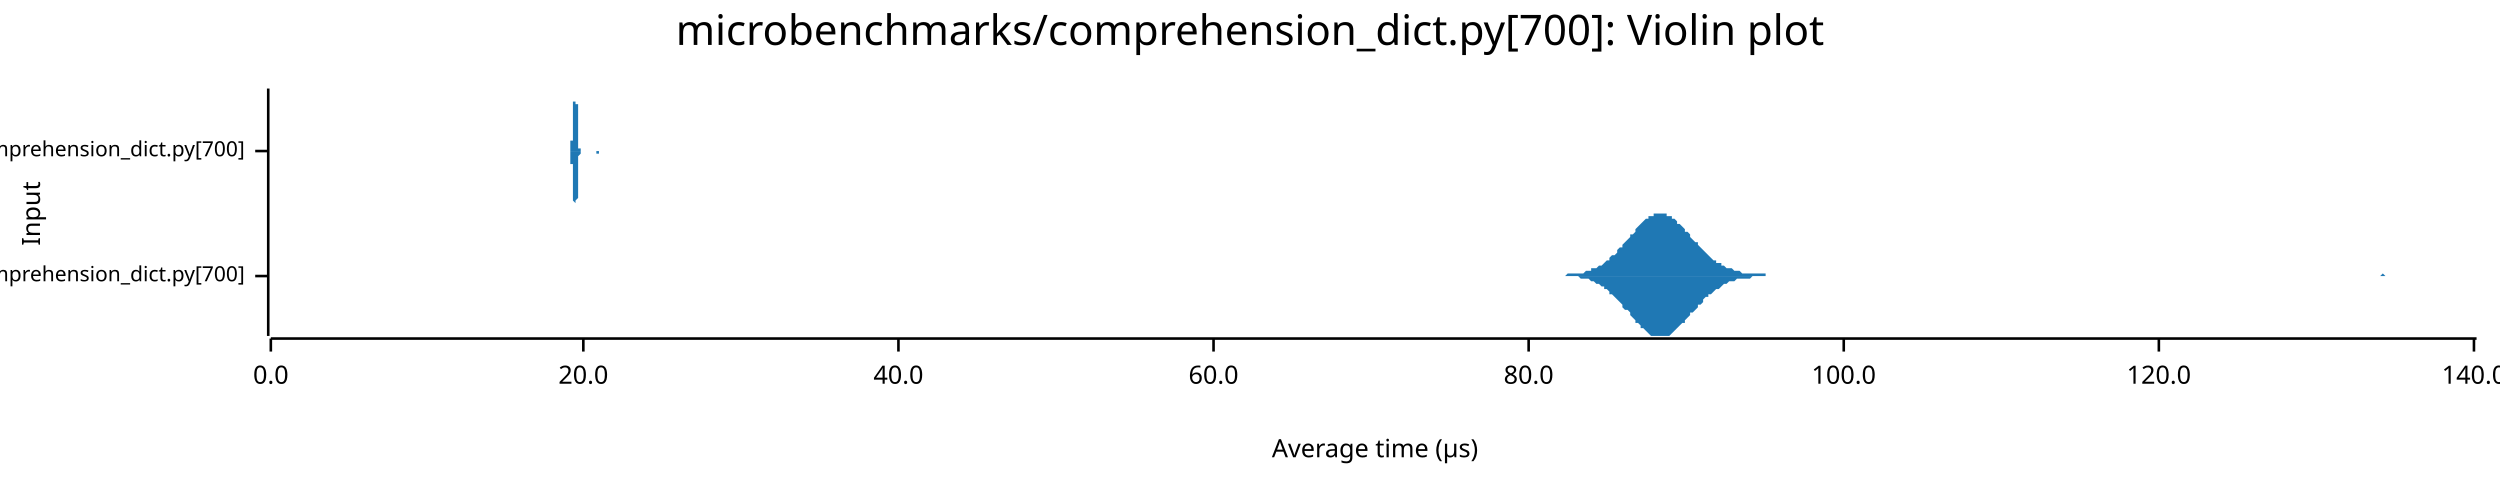
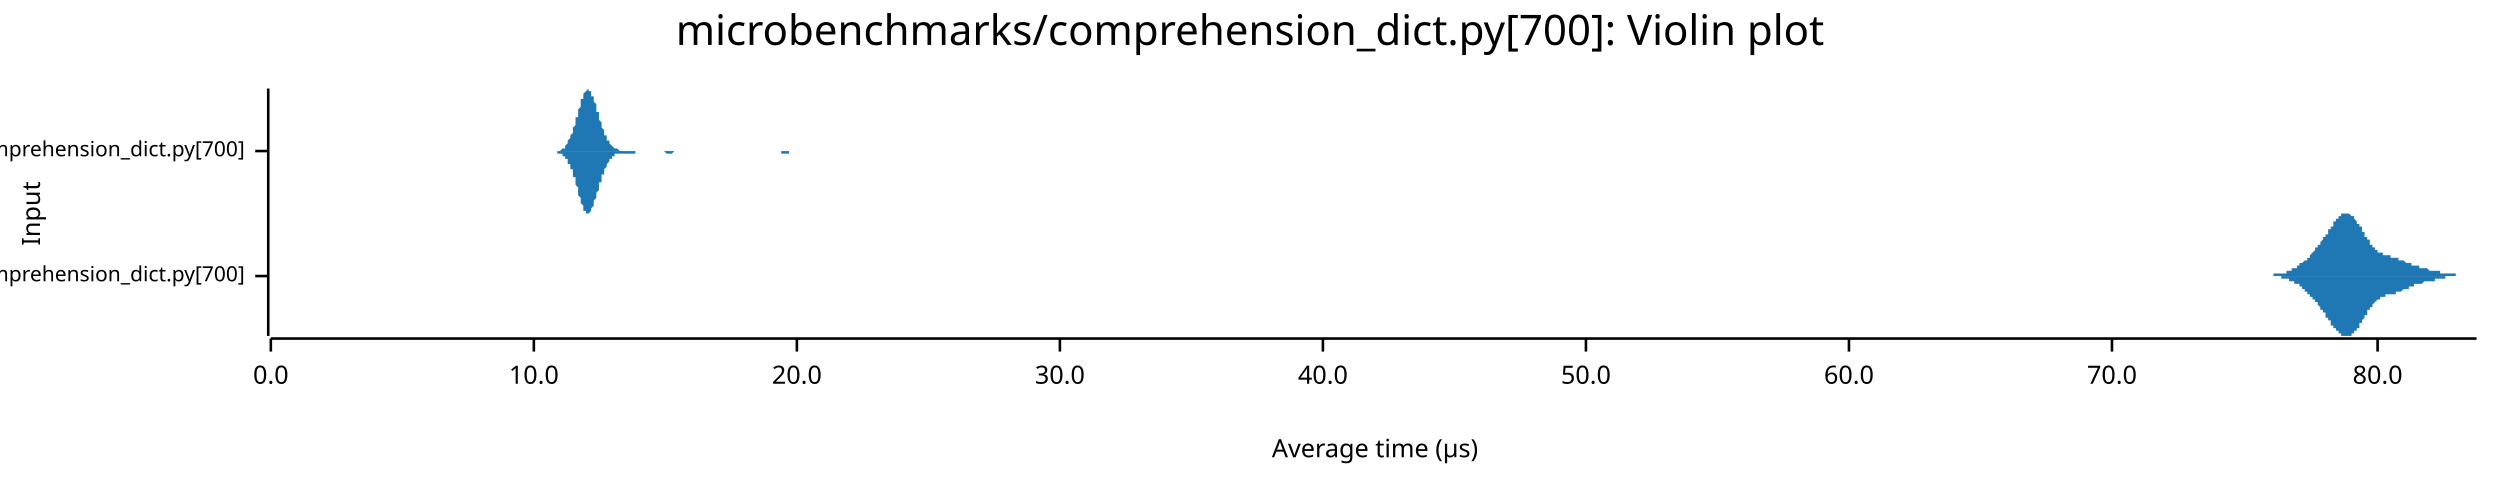
<svg xmlns="http://www.w3.org/2000/svg" width="960" height="186" viewBox="0 0 960 186">
  <text x="480" y="5" dy="0.76em" text-anchor="middle" font-family="sans-serif" font-size="16.129" opacity="1" fill="#000000">
microbenchmarks/comprehension_dict.py[700]: Violin plot
</text>
  <text x="8" y="82" dy="0.76em" text-anchor="middle" font-family="sans-serif" font-size="9.677" opacity="1" fill="#000000" transform="rotate(270, 8, 82)">
Input
</text>
  <text x="528" y="178" dy="-0.5ex" text-anchor="middle" font-family="sans-serif" font-size="9.677" opacity="1" fill="#000000">
Average time (µs)
</text>
  <polyline fill="none" opacity="1" stroke="#000000" stroke-width="1" points="103,34 103,129 " />
  <text x="94" y="106" dy="0.5ex" text-anchor="end" font-family="sans-serif" font-size="8.065" opacity="1" fill="#000000">
microbenchmarks/rustpython/comprehension_dict.py[700]
</text>
  <polyline fill="none" opacity="1" stroke="#000000" stroke-width="1" points="98,106 103,106 " />
  <text x="94" y="58" dy="0.5ex" text-anchor="end" font-family="sans-serif" font-size="8.065" opacity="1" fill="#000000">
microbenchmarks/cpython/comprehension_dict.py[700]
</text>
  <polyline fill="none" opacity="1" stroke="#000000" stroke-width="1" points="98,58 103,58 " />
  <polyline fill="none" opacity="1" stroke="#000000" stroke-width="1" points="104,130 951,130 " />
  <text x="104" y="140" dy="0.76em" text-anchor="middle" font-family="sans-serif" font-size="9.677" opacity="1" fill="#000000">
0.0
</text>
  <polyline fill="none" opacity="1" stroke="#000000" stroke-width="1" points="104,130 104,135 " />
-   <text x="224" y="140" dy="0.76em" text-anchor="middle" font-family="sans-serif" font-size="9.677" opacity="1" fill="#000000">
+   <text x="205" y="140" dy="0.76em" text-anchor="middle" font-family="sans-serif" font-size="9.677" opacity="1" fill="#000000">
+ 10.0
+ </text>
+   <polyline fill="none" opacity="1" stroke="#000000" stroke-width="1" points="205,130 205,135 " />
+   <text x="306" y="140" dy="0.76em" text-anchor="middle" font-family="sans-serif" font-size="9.677" opacity="1" fill="#000000">
20.0
</text>
-   <polyline fill="none" opacity="1" stroke="#000000" stroke-width="1" points="224,130 224,135 " />
-   <text x="345" y="140" dy="0.76em" text-anchor="middle" font-family="sans-serif" font-size="9.677" opacity="1" fill="#000000">
+   <polyline fill="none" opacity="1" stroke="#000000" stroke-width="1" points="306,130 306,135 " />
+   <text x="407" y="140" dy="0.76em" text-anchor="middle" font-family="sans-serif" font-size="9.677" opacity="1" fill="#000000">
+ 30.0
+ </text>
+   <polyline fill="none" opacity="1" stroke="#000000" stroke-width="1" points="407,130 407,135 " />
+   <text x="508" y="140" dy="0.76em" text-anchor="middle" font-family="sans-serif" font-size="9.677" opacity="1" fill="#000000">
40.0
</text>
-   <polyline fill="none" opacity="1" stroke="#000000" stroke-width="1" points="345,130 345,135 " />
-   <text x="466" y="140" dy="0.76em" text-anchor="middle" font-family="sans-serif" font-size="9.677" opacity="1" fill="#000000">
+   <polyline fill="none" opacity="1" stroke="#000000" stroke-width="1" points="508,130 508,135 " />
+   <text x="609" y="140" dy="0.76em" text-anchor="middle" font-family="sans-serif" font-size="9.677" opacity="1" fill="#000000">
+ 50.0
+ </text>
+   <polyline fill="none" opacity="1" stroke="#000000" stroke-width="1" points="609,130 609,135 " />
+   <text x="710" y="140" dy="0.76em" text-anchor="middle" font-family="sans-serif" font-size="9.677" opacity="1" fill="#000000">
60.0
</text>
-   <polyline fill="none" opacity="1" stroke="#000000" stroke-width="1" points="466,130 466,135 " />
-   <text x="587" y="140" dy="0.76em" text-anchor="middle" font-family="sans-serif" font-size="9.677" opacity="1" fill="#000000">
+   <polyline fill="none" opacity="1" stroke="#000000" stroke-width="1" points="710,130 710,135 " />
+   <text x="811" y="140" dy="0.76em" text-anchor="middle" font-family="sans-serif" font-size="9.677" opacity="1" fill="#000000">
+ 70.0
+ </text>
+   <polyline fill="none" opacity="1" stroke="#000000" stroke-width="1" points="811,130 811,135 " />
+   <text x="913" y="140" dy="0.76em" text-anchor="middle" font-family="sans-serif" font-size="9.677" opacity="1" fill="#000000">
80.0
</text>
-   <polyline fill="none" opacity="1" stroke="#000000" stroke-width="1" points="587,130 587,135 " />
-   <text x="708" y="140" dy="0.76em" text-anchor="middle" font-family="sans-serif" font-size="9.677" opacity="1" fill="#000000">
- 100.0
- </text>
-   <polyline fill="none" opacity="1" stroke="#000000" stroke-width="1" points="708,130 708,135 " />
-   <text x="829" y="140" dy="0.76em" text-anchor="middle" font-family="sans-serif" font-size="9.677" opacity="1" fill="#000000">
- 120.0
- </text>
-   <polyline fill="none" opacity="1" stroke="#000000" stroke-width="1" points="829,130 829,135 " />
-   <text x="950" y="140" dy="0.76em" text-anchor="middle" font-family="sans-serif" font-size="9.677" opacity="1" fill="#000000">
- 140.0
- </text>
-   <polyline fill="none" opacity="1" stroke="#000000" stroke-width="1" points="950,130 950,135 " />
-   <polygon opacity="1" fill="#1F78B4" points="599,106 600,106 601,106 602,105 602,105 603,105 604,105 604,105 605,105 606,105 607,105 607,105 608,105 609,104 609,104 610,104 611,104 611,103 612,103 613,103 614,102 614,102 615,102 616,101 616,101 617,100 618,100 618,99 619,98 620,98 621,97 621,96 622,95 623,95 623,94 624,93 625,92 626,91 626,90 627,90 628,89 628,88 629,87 630,86 630,86 631,85 632,84 633,84 633,83 634,83 635,83 635,82 636,82 637,82 637,82 638,82 639,82 640,82 640,83 641,83 642,83 642,84 643,84 644,85 644,86 645,86 646,87 647,88 647,89 648,89 649,90 649,91 650,92 651,93 652,93 652,94 653,95 654,96 654,96 655,97 656,98 656,98 657,99 658,100 659,100 659,101 660,101 661,101 661,102 662,102 663,103 663,103 664,103 665,103 666,104 666,104 667,104 668,104 668,104 669,105 670,105 671,105 671,105 672,105 673,105 673,105 674,105 675,105 675,105 676,105 677,105 678,105 678,106 679,106 680,106 680,106 681,106 682,106 682,106 683,106 684,106 685,106 685,106 686,106 687,106 687,106 688,106 689,106 690,106 690,106 691,106 692,106 692,106 693,106 694,106 694,106 695,106 696,106 697,106 697,106 698,106 699,106 699,106 700,106 701,106 701,106 702,106 703,106 704,106 704,106 705,106 706,106 706,106 707,106 708,106 709,106 709,106 710,106 711,106 711,106 712,106 713,106 713,106 714,106 715,106 716,106 716,106 717,106 718,106 718,106 719,106 720,106 720,106 721,106 722,106 723,106 723,106 724,106 725,106 725,106 726,106 727,106 728,106 728,106 729,106 730,106 730,106 731,106 732,106 732,106 733,106 734,106 735,106 735,106 736,106 737,106 737,106 738,106 739,106 739,106 740,106 741,106 742,106 742,106 743,106 744,106 744,106 745,106 746,106 747,106 747,106 748,106 749,106 749,106 750,106 751,106 751,106 752,106 753,106 754,106 754,106 755,106 756,106 756,106 757,106 758,106 758,106 759,106 760,106 761,106 761,106 762,106 763,106 763,106 764,106 765,106 765,106 766,106 767,106 768,106 768,106 769,106 770,106 770,106 771,106 772,106 773,106 773,106 774,106 775,106 775,106 776,106 777,106 777,106 778,106 779,106 780,106 780,106 781,106 782,106 782,106 783,106 784,106 784,106 785,106 786,106 787,106 787,106 788,106 789,106 789,106 790,106 791,106 792,106 792,106 793,106 794,106 794,106 795,106 796,106 796,106 797,106 798,106 799,106 799,106 800,106 801,106 801,106 802,106 803,106 803,106 804,106 805,106 806,106 806,106 807,106 808,106 808,106 809,106 810,106 811,106 811,106 812,106 813,106 813,106 814,106 815,106 815,106 816,106 817,106 818,106 818,106 819,106 820,106 820,106 821,106 822,106 822,106 823,106 824,106 825,106 825,106 826,106 827,106 827,106 828,106 829,106 830,106 830,106 831,106 832,106 832,106 833,106 834,106 834,106 835,106 836,106 837,106 837,106 838,106 839,106 839,106 840,106 841,106 841,106 842,106 843,106 844,106 844,106 845,106 846,106 846,106 847,106 848,106 849,106 849,106 850,106 851,106 851,106 852,106 853,106 853,106 854,106 855,106 856,106 856,106 857,106 858,106 858,106 859,106 860,106 860,106 861,106 862,106 863,106 863,106 864,106 865,106 865,106 866,106 867,106 867,106 868,106 869,106 870,106 870,106 871,106 872,106 872,106 873,106 874,106 875,106 875,106 876,106 877,106 877,106 878,106 879,106 879,106 880,106 881,106 882,106 882,106 883,106 884,106 884,106 885,106 886,106 886,106 887,106 888,106 889,106 889,106 890,106 891,106 891,106 892,106 893,106 894,106 894,106 895,106 896,106 896,106 897,106 898,106 898,106 899,106 900,106 901,106 901,106 902,106 903,106 903,106 904,106 905,106 905,106 906,106 907,106 908,106 908,106 909,106 910,106 910,106 911,106 912,106 913,106 913,106 914,106 915,105 915,105 916,106 917,106 917,106 918,106 919,106 920,106 920,106 921,106 922,106 922,106 923,106 924,106 924,106 925,106 926,106 927,106 927,106 928,106 929,106 929,106 930,106 931,106 932,106 932,106 933,106 934,106 934,106 935,106 936,106 936,106 937,106 938,106 939,106 939,106 940,106 941,106 941,106 942,106 943,106 943,106 944,106 945,106 946,106 946,106 947,106 948,106 948,106 949,106 950,106 951,106 951,106 599,106 " />
-   <polygon opacity="1" fill="#1F78B4" points="599,106 600,106 601,106 602,106 602,106 603,106 604,106 604,106 605,106 606,106 607,107 607,107 608,107 609,107 609,107 610,107 611,108 611,108 612,108 613,109 614,109 614,109 615,110 616,110 616,111 617,111 618,112 618,113 619,113 620,114 621,115 621,115 622,116 623,117 623,118 624,119 625,119 626,120 626,121 627,122 628,123 628,124 629,124 630,125 630,126 631,126 632,127 633,128 633,128 634,129 635,129 635,129 636,129 637,129 637,129 638,129 639,129 640,129 640,129 641,129 642,128 642,128 643,127 644,126 644,126 645,125 646,124 647,124 647,123 648,122 649,121 649,120 650,120 651,119 652,118 652,117 653,117 654,116 654,115 655,114 656,114 656,113 657,113 658,112 659,111 659,111 660,111 661,110 661,110 662,109 663,109 663,109 664,108 665,108 666,108 666,108 667,107 668,107 668,107 669,107 670,107 671,107 671,107 672,107 673,106 673,106 674,106 675,106 675,106 676,106 677,106 678,106 678,106 679,106 680,106 680,106 681,106 682,106 682,106 683,106 684,106 685,106 685,106 686,106 687,106 687,106 688,106 689,106 690,106 690,106 691,106 692,106 692,106 693,106 694,106 694,106 695,106 696,106 697,106 697,106 698,106 699,106 699,106 700,106 701,106 701,106 702,106 703,106 704,106 704,106 705,106 706,106 706,106 707,106 708,106 709,106 709,106 710,106 711,106 711,106 712,106 713,106 713,106 714,106 715,106 716,106 716,106 717,106 718,106 718,106 719,106 720,106 720,106 721,106 722,106 723,106 723,106 724,106 725,106 725,106 726,106 727,106 728,106 728,106 729,106 730,106 730,106 731,106 732,106 732,106 733,106 734,106 735,106 735,106 736,106 737,106 737,106 738,106 739,106 739,106 740,106 741,106 742,106 742,106 743,106 744,106 744,106 745,106 746,106 747,106 747,106 748,106 749,106 749,106 750,106 751,106 751,106 752,106 753,106 754,106 754,106 755,106 756,106 756,106 757,106 758,106 758,106 759,106 760,106 761,106 761,106 762,106 763,106 763,106 764,106 765,106 765,106 766,106 767,106 768,106 768,106 769,106 770,106 770,106 771,106 772,106 773,106 773,106 774,106 775,106 775,106 776,106 777,106 777,106 778,106 779,106 780,106 780,106 781,106 782,106 782,106 783,106 784,106 784,106 785,106 786,106 787,106 787,106 788,106 789,106 789,106 790,106 791,106 792,106 792,106 793,106 794,106 794,106 795,106 796,106 796,106 797,106 798,106 799,106 799,106 800,106 801,106 801,106 802,106 803,106 803,106 804,106 805,106 806,106 806,106 807,106 808,106 808,106 809,106 810,106 811,106 811,106 812,106 813,106 813,106 814,106 815,106 815,106 816,106 817,106 818,106 818,106 819,106 820,106 820,106 821,106 822,106 822,106 823,106 824,106 825,106 825,106 826,106 827,106 827,106 828,106 829,106 830,106 830,106 831,106 832,106 832,106 833,106 834,106 834,106 835,106 836,106 837,106 837,106 838,106 839,106 839,106 840,106 841,106 841,106 842,106 843,106 844,106 844,106 845,106 846,106 846,106 847,106 848,106 849,106 849,106 850,106 851,106 851,106 852,106 853,106 853,106 854,106 855,106 856,106 856,106 857,106 858,106 858,106 859,106 860,106 860,106 861,106 862,106 863,106 863,106 864,106 865,106 865,106 866,106 867,106 867,106 868,106 869,106 870,106 870,106 871,106 872,106 872,106 873,106 874,106 875,106 875,106 876,106 877,106 877,106 878,106 879,106 879,106 880,106 881,106 882,106 882,106 883,106 884,106 884,106 885,106 886,106 886,106 887,106 888,106 889,106 889,106 890,106 891,106 891,106 892,106 893,106 894,106 894,106 895,106 896,106 896,106 897,106 898,106 898,106 899,106 900,106 901,106 901,106 902,106 903,106 903,106 904,106 905,106 905,106 906,106 907,106 908,106 908,106 909,106 910,106 910,106 911,106 912,106 913,106 913,106 914,106 915,106 915,106 916,106 917,106 917,106 918,106 919,106 920,106 920,106 921,106 922,106 922,106 923,106 924,106 924,106 925,106 926,106 927,106 927,106 928,106 929,106 929,106 930,106 931,106 932,106 932,106 933,106 934,106 934,106 935,106 936,106 936,106 937,106 938,106 939,106 939,106 940,106 941,106 941,106 942,106 943,106 943,106 944,106 945,106 946,106 946,106 947,106 948,106 948,106 949,106 950,106 951,106 951,106 599,106 " />
-   <polygon opacity="1" fill="#1F78B4" points="218,58 218,58 218,58 218,58 218,58 218,58 218,58 218,58 218,58 218,58 218,58 218,58 218,58 218,58 219,58 219,58 219,58 219,58 219,58 219,58 219,58 219,58 219,58 219,58 219,58 219,58 219,58 219,58 219,58 219,58 219,58 219,58 219,57 219,57 219,57 219,57 219,57 219,57 219,57 219,57 219,56 219,56 219,56 219,56 219,56 219,55 219,55 219,55 219,55 219,54 219,54 219,54 220,54 220,53 220,53 220,53 220,52 220,52 220,51 220,51 220,51 220,50 220,50 220,50 220,49 220,49 220,48 220,48 220,47 220,47 220,47 220,46 220,46 220,45 220,45 220,45 220,44 220,44 220,43 220,43 220,42 220,42 220,42 220,41 220,41 220,41 220,40 220,40 220,39 220,39 221,39 221,38 221,38 221,38 221,37 221,37 221,37 221,36 221,36 221,36 221,36 221,35 221,35 221,35 221,35 221,35 221,35 221,35 221,35 221,34 221,35 221,35 221,35 221,35 221,35 221,35 221,35 221,36 221,36 221,36 221,37 221,37 221,37 221,38 221,38 221,39 221,39 221,40 222,40 222,41 222,42 222,42 222,43 222,43 222,44 222,45 222,45 222,46 222,47 222,47 222,48 222,48 222,49 222,49 222,50 222,51 222,51 222,52 222,52 222,52 222,53 222,53 222,54 222,54 222,54 222,55 222,55 222,55 222,56 222,56 222,56 222,56 222,56 222,57 222,57 222,57 222,57 223,57 223,57 223,57 223,57 223,57 223,57 223,57 223,58 223,58 223,58 223,58 223,58 223,58 223,58 223,58 223,58 223,58 223,58 223,58 223,58 223,58 223,58 223,58 223,58 223,58 223,58 223,58 223,58 223,58 223,58 223,58 223,58 223,58 223,58 223,58 223,58 223,58 223,58 224,58 224,58 224,58 224,58 224,58 224,58 224,58 224,58 224,58 224,58 224,58 224,58 224,58 224,58 224,58 224,58 224,58 224,58 224,58 224,58 224,58 224,58 224,58 224,58 224,58 224,58 224,58 224,58 224,58 224,58 224,58 224,58 224,58 224,58 224,58 224,58 224,58 224,58 225,58 225,58 225,58 225,58 225,58 225,58 225,58 225,58 225,58 225,58 225,58 225,58 225,58 225,58 225,58 225,58 225,58 225,58 225,58 225,58 225,58 225,58 225,58 225,58 225,58 225,58 225,58 225,58 225,58 225,58 225,58 225,58 225,58 225,58 225,58 225,58 225,58 225,58 226,58 226,58 226,58 226,58 226,58 226,58 226,58 226,58 226,58 226,58 226,58 226,58 226,58 226,58 226,58 226,58 226,58 226,58 226,58 226,58 226,58 226,58 226,58 226,58 226,58 226,58 226,58 226,58 226,58 226,58 226,58 226,58 226,58 226,58 226,58 226,58 226,58 226,58 226,58 227,58 227,58 227,58 227,58 227,58 227,58 227,58 227,58 227,58 227,58 227,58 227,58 227,58 227,58 227,58 227,58 227,58 227,58 227,58 227,58 227,58 227,58 227,58 227,58 227,58 227,58 227,58 227,58 227,58 227,58 227,58 227,58 227,58 227,58 227,58 227,58 227,58 227,58 228,58 228,58 228,58 228,58 228,58 228,58 228,58 228,58 228,58 228,58 228,58 228,58 228,58 228,58 228,58 228,58 228,58 228,58 228,58 228,58 228,58 228,58 228,58 228,58 228,58 228,58 228,58 228,58 228,58 228,58 228,58 228,58 228,58 228,58 228,58 228,58 228,58 228,58 229,58 229,58 229,58 229,58 229,58 229,58 229,58 229,58 229,58 229,58 229,58 229,58 229,58 229,58 229,58 229,58 229,58 229,58 229,58 229,58 229,58 229,58 229,58 229,58 229,58 229,58 229,58 229,58 229,58 229,58 229,58 229,58 229,58 229,58 229,58 229,58 229,58 229,58 230,58 230,58 230,58 230,58 230,58 230,58 230,58 230,58 230,58 230,58 230,58 230,58 230,58 230,58 230,58 230,58 230,58 230,58 230,58 230,58 230,58 230,58 230,58 230,58 230,58 230,58 230,58 230,58 230,58 230,58 230,58 230,58 230,58 230,58 230,58 230,58 230,58 230,58 230,58 231,58 231,58 231,58 231,58 231,58 231,58 231,58 231,58 231,58 231,58 231,58 231,58 231,58 231,58 231,58 231,58 231,58 231,58 231,58 231,58 231,58 231,58 231,58 231,58 231,58 231,58 231,58 231,58 218,58 " />
-   <polygon opacity="1" fill="#1F78B4" points="218,58 218,58 218,58 218,58 218,58 218,58 218,58 218,58 218,58 218,58 218,58 218,58 218,58 218,58 219,58 219,58 219,58 219,58 219,58 219,58 219,58 219,58 219,58 219,59 219,59 219,59 219,59 219,59 219,59 219,59 219,59 219,59 219,59 219,59 219,59 219,59 219,59 219,60 219,60 219,60 219,60 219,60 219,60 219,61 219,61 219,61 219,61 219,61 219,62 219,62 219,62 219,63 220,63 220,63 220,64 220,64 220,64 220,65 220,65 220,65 220,66 220,66 220,67 220,67 220,67 220,68 220,68 220,69 220,69 220,69 220,70 220,70 220,71 220,71 220,72 220,72 220,72 220,73 220,73 220,74 220,74 220,74 220,75 220,75 220,76 220,76 220,76 220,77 220,77 220,77 221,78 221,78 221,78 221,79 221,79 221,79 221,80 221,80 221,80 221,81 221,81 221,81 221,81 221,81 221,82 221,82 221,82 221,82 221,82 221,82 221,82 221,82 221,82 221,82 221,82 221,81 221,81 221,81 221,81 221,80 221,80 221,80 221,79 221,79 221,78 221,78 221,77 221,77 222,76 222,76 222,75 222,74 222,74 222,73 222,72 222,72 222,71 222,71 222,70 222,69 222,69 222,68 222,68 222,67 222,66 222,66 222,65 222,65 222,64 222,64 222,64 222,63 222,63 222,62 222,62 222,62 222,62 222,61 222,61 222,61 222,61 222,60 222,60 222,60 222,60 222,60 222,60 223,59 223,59 223,59 223,59 223,59 223,59 223,59 223,59 223,59 223,59 223,59 223,59 223,59 223,59 223,59 223,59 223,59 223,59 223,59 223,59 223,59 223,59 223,59 223,59 223,59 223,59 223,59 223,59 223,59 223,59 223,59 223,58 223,58 223,58 223,58 223,58 223,58 223,58 224,58 224,58 224,58 224,58 224,58 224,58 224,58 224,58 224,58 224,58 224,58 224,58 224,58 224,58 224,58 224,58 224,58 224,58 224,58 224,58 224,58 224,58 224,58 224,58 224,58 224,58 224,58 224,58 224,58 224,58 224,58 224,58 224,58 224,58 224,58 224,58 224,58 224,58 225,58 225,58 225,58 225,58 225,58 225,58 225,58 225,58 225,58 225,58 225,58 225,58 225,58 225,58 225,58 225,58 225,58 225,58 225,58 225,58 225,58 225,58 225,58 225,58 225,58 225,58 225,58 225,58 225,58 225,58 225,58 225,58 225,58 225,58 225,58 225,58 225,58 225,58 226,58 226,58 226,58 226,58 226,58 226,58 226,58 226,58 226,58 226,58 226,58 226,58 226,58 226,58 226,58 226,58 226,58 226,58 226,58 226,58 226,58 226,58 226,58 226,58 226,58 226,58 226,58 226,58 226,58 226,58 226,58 226,58 226,58 226,58 226,58 226,58 226,58 226,58 226,58 227,58 227,58 227,58 227,58 227,58 227,58 227,58 227,58 227,58 227,58 227,58 227,58 227,58 227,58 227,58 227,58 227,58 227,58 227,58 227,58 227,58 227,58 227,58 227,58 227,58 227,58 227,58 227,58 227,58 227,58 227,58 227,58 227,58 227,58 227,58 227,58 227,58 227,58 228,58 228,58 228,58 228,58 228,58 228,58 228,58 228,58 228,58 228,58 228,58 228,58 228,58 228,58 228,58 228,58 228,58 228,58 228,58 228,58 228,58 228,58 228,58 228,58 228,58 228,58 228,58 228,58 228,58 228,58 228,58 228,58 228,58 228,58 228,58 228,58 228,58 228,58 229,58 229,58 229,58 229,58 229,58 229,58 229,58 229,58 229,58 229,58 229,58 229,58 229,58 229,58 229,58 229,58 229,58 229,58 229,58 229,58 229,58 229,58 229,58 229,58 229,58 229,58 229,58 229,58 229,58 229,58 229,58 229,58 229,58 229,58 229,58 229,58 229,59 229,59 230,59 230,59 230,59 230,59 230,59 230,59 230,59 230,59 230,59 230,59 230,59 230,59 230,59 230,59 230,59 230,59 230,59 230,59 230,59 230,59 230,59 230,59 230,59 230,59 230,59 230,59 230,59 230,59 230,59 230,59 230,58 230,58 230,58 230,58 230,58 230,58 230,58 230,58 230,58 231,58 231,58 231,58 231,58 231,58 231,58 231,58 231,58 231,58 231,58 231,58 231,58 231,58 231,58 231,58 231,58 231,58 231,58 231,58 231,58 231,58 231,58 231,58 231,58 231,58 231,58 231,58 231,58 218,58 " />
+   <polyline fill="none" opacity="1" stroke="#000000" stroke-width="1" points="913,130 913,135 " />
+   <polygon opacity="1" fill="#1F78B4" points="867,106 867,106 867,106 867,106 867,106 868,106 868,106 868,106 868,106 868,106 868,106 869,106 869,106 869,106 869,106 869,106 869,106 870,106 870,106 870,106 870,106 870,106 871,106 871,106 871,106 871,106 871,106 871,106 872,106 872,106 872,106 872,106 872,106 872,106 873,106 873,106 873,106 873,106 873,105 873,105 874,105 874,105 874,105 874,105 874,105 874,105 875,105 875,105 875,105 875,105 875,105 875,105 876,105 876,105 876,105 876,105 876,105 876,105 877,105 877,105 877,105 877,105 877,105 877,105 878,105 878,105 878,104 878,104 878,104 878,104 879,104 879,104 879,104 879,104 879,104 879,104 880,104 880,104 880,104 880,104 880,103 880,103 881,103 881,103 881,103 881,103 881,103 881,103 882,103 882,103 882,102 882,102 882,102 882,102 883,102 883,102 883,102 883,102 883,102 883,101 884,101 884,101 884,101 884,101 884,101 884,101 885,100 885,100 885,100 885,100 885,100 885,100 886,100 886,99 886,99 886,99 886,99 886,99 887,99 887,98 887,98 887,98 887,98 887,98 888,97 888,97 888,97 888,97 888,97 888,97 889,96 889,96 889,96 889,96 889,96 889,95 890,95 890,95 890,95 890,94 890,94 890,94 891,94 891,94 891,93 891,93 891,93 891,93 892,92 892,92 892,92 892,92 892,92 892,91 893,91 893,91 893,91 893,90 893,90 893,90 894,90 894,89 894,89 894,89 894,89 894,88 895,88 895,88 895,88 895,87 895,87 895,87 896,87 896,86 896,86 896,86 896,86 896,85 897,85 897,85 897,85 897,85 897,84 898,84 898,84 898,84 898,84 898,83 898,83 899,83 899,83 899,83 899,83 899,83 899,82 900,82 900,82 900,82 900,82 900,82 900,82 901,82 901,82 901,82 901,82 901,82 901,82 902,82 902,82 902,82 902,82 902,82 902,82 903,83 903,83 903,83 903,83 903,83 903,83 904,83 904,84 904,84 904,84 904,84 904,84 905,85 905,85 905,85 905,85 905,85 905,86 906,86 906,86 906,86 906,87 906,87 906,87 907,87 907,88 907,88 907,88 907,89 907,89 908,89 908,89 908,90 908,90 908,90 908,91 909,91 909,91 909,91 909,92 909,92 909,92 910,92 910,93 910,93 910,93 910,93 910,94 911,94 911,94 911,94 911,94 911,95 911,95 912,95 912,95 912,95 912,96 912,96 912,96 913,96 913,96 913,96 913,96 913,97 913,97 914,97 914,97 914,97 914,97 914,97 914,97 915,97 915,97 915,98 915,98 915,98 915,98 916,98 916,98 916,98 916,98 916,98 916,98 917,98 917,98 917,98 917,98 917,98 917,98 918,98 918,98 918,98 918,98 918,98 918,99 919,99 919,99 919,99 919,99 919,99 919,99 920,99 920,99 920,99 920,99 920,99 920,99 921,99 921,99 921,99 921,99 921,99 921,100 922,100 922,100 922,100 922,100 922,100 922,100 923,100 923,100 923,100 923,100 923,100 923,100 924,101 924,101 924,101 924,101 924,101 925,101 925,101 925,101 925,101 925,101 925,101 926,101 926,101 926,101 926,102 926,102 926,102 927,102 927,102 927,102 927,102 927,102 927,102 928,102 928,102 928,102 928,102 928,102 928,102 929,102 929,103 929,103 929,103 929,103 929,103 930,103 930,103 930,103 930,103 930,103 930,103 931,103 931,103 931,103 931,103 931,103 931,103 932,103 932,103 932,103 932,103 932,103 932,103 933,104 933,104 933,104 933,104 933,104 933,104 934,104 934,104 934,104 934,104 934,104 934,104 935,104 935,104 935,104 935,104 935,104 935,104 936,104 936,104 936,104 936,104 936,104 936,104 937,104 937,104 937,105 937,105 937,105 937,105 938,105 938,105 938,105 938,105 938,105 938,105 939,105 939,105 939,105 939,105 939,105 939,105 940,105 940,105 940,105 940,105 940,105 940,105 941,105 941,105 941,105 941,105 941,105 941,105 942,105 942,105 942,105 942,105 942,105 942,105 943,105 943,105 943,105 943,106 943,106 943,106 944,106 944,106 944,106 944,106 944,106 944,106 945,106 945,106 945,106 945,106 945,106 945,106 946,106 946,106 946,106 946,106 946,106 946,106 947,106 947,106 947,106 947,106 947,106 947,106 948,106 948,106 948,106 948,106 948,106 948,106 949,106 949,106 949,106 949,106 949,106 949,106 950,106 950,106 950,106 950,106 950,106 951,106 951,106 867,106 " />
+   <polygon opacity="1" fill="#1F78B4" points="867,106 867,106 867,106 867,106 867,106 868,106 868,106 868,106 868,106 868,106 868,106 869,106 869,106 869,106 869,106 869,106 869,106 870,106 870,106 870,106 870,106 870,106 871,106 871,106 871,106 871,106 871,106 871,106 872,106 872,106 872,106 872,106 872,106 872,106 873,106 873,106 873,106 873,106 873,106 873,106 874,106 874,106 874,106 874,106 874,106 874,106 875,106 875,106 875,106 875,106 875,106 875,106 876,106 876,106 876,106 876,106 876,107 876,107 877,107 877,107 877,107 877,107 877,107 877,107 878,107 878,107 878,107 878,107 878,107 878,107 879,107 879,107 879,107 879,108 879,108 879,108 880,108 880,108 880,108 880,108 880,108 880,108 881,108 881,108 881,108 881,109 881,109 881,109 882,109 882,109 882,109 882,109 882,109 882,109 883,109 883,110 883,110 883,110 883,110 883,110 884,110 884,110 884,110 884,111 884,111 884,111 885,111 885,111 885,111 885,111 885,112 885,112 886,112 886,112 886,112 886,112 886,113 886,113 887,113 887,113 887,113 887,113 887,114 887,114 888,114 888,114 888,114 888,115 888,115 888,115 889,115 889,115 889,116 889,116 889,116 889,116 890,116 890,117 890,117 890,117 890,117 890,117 891,118 891,118 891,118 891,118 891,119 891,119 892,119 892,119 892,119 892,120 892,120 892,120 893,120 893,121 893,121 893,121 893,121 893,122 894,122 894,122 894,122 894,123 894,123 894,123 895,123 895,124 895,124 895,124 895,124 895,125 896,125 896,125 896,125 896,126 896,126 896,126 897,126 897,127 897,127 897,127 897,127 898,127 898,128 898,128 898,128 898,128 898,128 899,128 899,129 899,129 899,129 899,129 899,129 900,129 900,129 900,129 900,129 900,129 900,129 901,129 901,129 901,129 901,129 901,129 901,129 902,129 902,129 902,129 902,129 902,129 902,129 903,129 903,129 903,129 903,129 903,128 903,128 904,128 904,128 904,128 904,128 904,127 904,127 905,127 905,127 905,127 905,126 905,126 905,126 906,126 906,125 906,125 906,125 906,125 906,124 907,124 907,124 907,123 907,123 907,123 907,123 908,122 908,122 908,122 908,122 908,121 908,121 909,121 909,120 909,120 909,120 909,120 909,119 910,119 910,119 910,119 910,118 910,118 910,118 911,118 911,117 911,117 911,117 911,117 911,117 912,116 912,116 912,116 912,116 912,116 912,116 913,115 913,115 913,115 913,115 913,115 913,115 914,115 914,115 914,114 914,114 914,114 914,114 915,114 915,114 915,114 915,114 915,114 915,114 916,114 916,114 916,114 916,114 916,114 916,113 917,113 917,113 917,113 917,113 917,113 917,113 918,113 918,113 918,113 918,113 918,113 918,113 919,113 919,113 919,113 919,113 919,113 919,113 920,113 920,113 920,113 920,113 920,112 920,112 921,112 921,112 921,112 921,112 921,112 921,112 922,112 922,112 922,112 922,112 922,112 922,112 923,111 923,111 923,111 923,111 923,111 923,111 924,111 924,111 924,111 924,111 924,111 925,111 925,111 925,110 925,110 925,110 925,110 926,110 926,110 926,110 926,110 926,110 926,110 927,110 927,110 927,110 927,110 927,109 927,109 928,109 928,109 928,109 928,109 928,109 928,109 929,109 929,109 929,109 929,109 929,109 929,109 930,109 930,109 930,109 930,109 930,109 930,109 931,108 931,108 931,108 931,108 931,108 931,108 932,108 932,108 932,108 932,108 932,108 932,108 933,108 933,108 933,108 933,108 933,108 933,108 934,108 934,108 934,108 934,108 934,108 934,108 935,108 935,107 935,107 935,107 935,107 935,107 936,107 936,107 936,107 936,107 936,107 936,107 937,107 937,107 937,107 937,107 937,107 937,107 938,107 938,107 938,107 938,107 938,107 938,107 939,107 939,107 939,107 939,107 939,107 939,106 940,106 940,106 940,106 940,106 940,106 940,106 941,106 941,106 941,106 941,106 941,106 941,106 942,106 942,106 942,106 942,106 942,106 942,106 943,106 943,106 943,106 943,106 943,106 943,106 944,106 944,106 944,106 944,106 944,106 944,106 945,106 945,106 945,106 945,106 945,106 945,106 946,106 946,106 946,106 946,106 946,106 946,106 947,106 947,106 947,106 947,106 947,106 947,106 948,106 948,106 948,106 948,106 948,106 948,106 949,106 949,106 949,106 949,106 949,106 949,106 950,106 950,106 950,106 950,106 950,106 951,106 951,106 867,106 " />
+   <polygon opacity="1" fill="#1F78B4" points="212,58 212,58 212,58 212,58 212,58 213,58 213,58 213,58 213,58 213,58 214,58 214,58 214,58 214,58 214,58 215,58 215,58 215,58 215,58 215,58 216,57 216,57 216,57 216,57 216,57 217,57 217,56 217,56 217,56 217,56 218,55 218,55 218,55 218,54 218,54 219,53 219,53 219,52 219,52 220,51 220,51 220,50 220,50 220,49 221,48 221,48 221,47 221,46 221,45 222,45 222,44 222,43 222,42 222,42 223,41 223,40 223,39 223,39 223,38 224,38 224,37 224,37 224,36 224,36 225,35 225,35 225,35 225,35 225,35 226,34 226,35 226,35 226,35 226,35 227,35 227,35 227,36 227,36 227,37 228,37 228,38 228,38 228,39 228,39 229,40 229,41 229,41 229,42 229,43 230,43 230,44 230,45 230,46 230,46 231,47 231,48 231,48 231,49 231,49 232,50 232,50 232,51 232,51 232,52 233,52 233,53 233,53 233,54 233,54 234,54 234,55 234,55 234,55 234,55 235,56 235,56 235,56 235,56 235,56 236,57 236,57 236,57 236,57 236,57 237,57 237,57 237,57 237,57 237,57 238,58 238,58 238,58 238,58 238,58 239,58 239,58 239,58 239,58 239,58 240,58 240,58 240,58 240,58 240,58 241,58 241,58 241,58 241,58 241,58 242,58 242,58 242,58 242,58 242,58 243,58 243,58 243,58 243,58 243,58 244,58 244,58 244,58 244,58 245,58 245,58 245,58 245,58 245,58 246,58 246,58 246,58 246,58 246,58 247,58 247,58 247,58 247,58 247,58 248,58 248,58 248,58 248,58 248,58 249,58 249,58 249,58 249,58 249,58 250,58 250,58 250,58 250,58 250,58 251,58 251,58 251,58 251,58 251,58 252,58 252,58 252,58 252,58 252,58 253,58 253,58 253,58 253,58 253,58 254,58 254,58 254,58 254,58 254,58 255,58 255,58 255,58 255,58 255,58 256,58 256,58 256,58 256,58 256,58 257,58 257,58 257,58 257,58 257,58 258,58 258,58 258,58 258,58 258,58 259,58 259,58 259,58 259,58 259,58 260,58 260,58 260,58 260,58 260,58 261,58 261,58 261,58 261,58 261,58 262,58 262,58 262,58 262,58 262,58 263,58 263,58 263,58 263,58 263,58 264,58 264,58 264,58 264,58 264,58 265,58 265,58 265,58 265,58 265,58 266,58 266,58 266,58 266,58 266,58 267,58 267,58 267,58 267,58 267,58 268,58 268,58 268,58 268,58 268,58 269,58 269,58 269,58 269,58 270,58 270,58 270,58 270,58 270,58 271,58 271,58 271,58 271,58 271,58 272,58 272,58 272,58 272,58 272,58 273,58 273,58 273,58 273,58 273,58 274,58 274,58 274,58 274,58 274,58 275,58 275,58 275,58 275,58 275,58 276,58 276,58 276,58 276,58 276,58 277,58 277,58 277,58 277,58 277,58 278,58 278,58 278,58 278,58 278,58 279,58 279,58 279,58 279,58 279,58 280,58 280,58 280,58 280,58 280,58 281,58 281,58 281,58 281,58 281,58 282,58 282,58 282,58 282,58 282,58 283,58 283,58 283,58 283,58 283,58 284,58 284,58 284,58 284,58 284,58 285,58 285,58 285,58 285,58 285,58 286,58 286,58 286,58 286,58 286,58 287,58 287,58 287,58 287,58 287,58 288,58 288,58 288,58 288,58 288,58 289,58 289,58 289,58 289,58 289,58 290,58 290,58 290,58 290,58 290,58 291,58 291,58 291,58 291,58 291,58 292,58 292,58 292,58 292,58 292,58 293,58 293,58 293,58 293,58 293,58 294,58 294,58 294,58 294,58 295,58 295,58 295,58 295,58 295,58 296,58 296,58 296,58 296,58 296,58 297,58 297,58 297,58 297,58 297,58 298,58 298,58 298,58 298,58 298,58 299,58 299,58 299,58 299,58 299,58 300,58 300,58 300,58 300,58 300,58 301,58 301,58 301,58 301,58 301,58 302,58 302,58 302,58 302,58 302,58 303,58 303,58 303,58 303,58 303,58 304,58 304,58 304,58 304,58 304,58 305,58 305,58 305,58 305,58 305,58 306,58 306,58 306,58 306,58 306,58 307,58 307,58 307,58 307,58 307,58 308,58 308,58 308,58 308,58 308,58 309,58 309,58 309,58 309,58 309,58 310,58 310,58 310,58 310,58 310,58 311,58 311,58 311,58 311,58 311,58 312,58 312,58 312,58 312,58 312,58 212,58 " />
+   <polygon opacity="1" fill="#1F78B4" points="212,58 212,58 212,58 212,58 212,58 213,58 213,58 213,58 213,58 213,58 214,58 214,58 214,59 214,59 214,59 215,59 215,59 215,59 215,59 215,59 216,59 216,59 216,59 216,60 216,60 217,60 217,60 217,60 217,61 217,61 218,61 218,61 218,62 218,62 218,63 219,63 219,64 219,64 219,65 220,65 220,66 220,66 220,67 220,68 221,68 221,69 221,70 221,70 221,71 222,72 222,73 222,73 222,74 222,75 223,76 223,76 223,77 223,78 223,78 224,79 224,79 224,80 224,80 224,81 225,81 225,81 225,82 225,82 225,82 226,82 226,82 226,82 226,82 226,82 227,81 227,81 227,81 227,80 227,80 228,79 228,79 228,78 228,78 228,77 229,76 229,76 229,75 229,74 229,74 230,73 230,72 230,72 230,71 230,70 231,70 231,69 231,68 231,68 231,67 232,67 232,66 232,66 232,65 232,65 233,64 233,64 233,63 233,63 233,63 234,62 234,62 234,62 234,61 234,61 235,61 235,61 235,60 235,60 235,60 236,60 236,60 236,60 236,60 236,59 237,59 237,59 237,59 237,59 237,59 238,59 238,59 238,59 238,59 238,59 239,59 239,59 239,59 239,59 239,59 240,59 240,59 240,59 240,59 240,59 241,59 241,59 241,59 241,59 241,59 242,59 242,59 242,59 242,59 242,59 243,59 243,59 243,59 243,59 243,59 244,59 244,58 244,58 244,58 245,58 245,58 245,58 245,58 245,58 246,58 246,58 246,58 246,58 246,58 247,58 247,58 247,58 247,58 247,58 248,58 248,58 248,58 248,58 248,58 249,58 249,58 249,58 249,58 249,58 250,58 250,58 250,58 250,58 250,58 251,58 251,58 251,58 251,58 251,58 252,58 252,58 252,58 252,58 252,58 253,58 253,58 253,58 253,58 253,58 254,58 254,58 254,58 254,58 254,58 255,58 255,58 255,58 255,58 255,58 256,59 256,59 256,59 256,59 256,59 257,59 257,59 257,59 257,59 257,59 258,59 258,59 258,59 258,59 258,59 259,58 259,58 259,58 259,58 259,58 260,58 260,58 260,58 260,58 260,58 261,58 261,58 261,58 261,58 261,58 262,58 262,58 262,58 262,58 262,58 263,58 263,58 263,58 263,58 263,58 264,58 264,58 264,58 264,58 264,58 265,58 265,58 265,58 265,58 265,58 266,58 266,58 266,58 266,58 266,58 267,58 267,58 267,58 267,58 267,58 268,58 268,58 268,58 268,58 268,58 269,58 269,58 269,58 269,58 270,58 270,58 270,58 270,58 270,58 271,58 271,58 271,58 271,58 271,58 272,58 272,58 272,58 272,58 272,58 273,58 273,58 273,58 273,58 273,58 274,58 274,58 274,58 274,58 274,58 275,58 275,58 275,58 275,58 275,58 276,58 276,58 276,58 276,58 276,58 277,58 277,58 277,58 277,58 277,58 278,58 278,58 278,58 278,58 278,58 279,58 279,58 279,58 279,58 279,58 280,58 280,58 280,58 280,58 280,58 281,58 281,58 281,58 281,58 281,58 282,58 282,58 282,58 282,58 282,58 283,58 283,58 283,58 283,58 283,58 284,58 284,58 284,58 284,58 284,58 285,58 285,58 285,58 285,58 285,58 286,58 286,58 286,58 286,58 286,58 287,58 287,58 287,58 287,58 287,58 288,58 288,58 288,58 288,58 288,58 289,58 289,58 289,58 289,58 289,58 290,58 290,58 290,58 290,58 290,58 291,58 291,58 291,58 291,58 291,58 292,58 292,58 292,58 292,58 292,58 293,58 293,58 293,58 293,58 293,58 294,58 294,58 294,58 294,58 295,58 295,58 295,58 295,58 295,58 296,58 296,58 296,58 296,58 296,58 297,58 297,58 297,58 297,58 297,58 298,58 298,58 298,58 298,58 298,58 299,58 299,58 299,58 299,58 299,58 300,58 300,58 300,59 300,59 300,59 301,59 301,59 301,59 301,59 301,59 302,59 302,59 302,59 302,59 302,59 303,59 303,59 303,59 303,58 303,58 304,58 304,58 304,58 304,58 304,58 305,58 305,58 305,58 305,58 305,58 306,58 306,58 306,58 306,58 306,58 307,58 307,58 307,58 307,58 307,58 308,58 308,58 308,58 308,58 308,58 309,58 309,58 309,58 309,58 309,58 310,58 310,58 310,58 310,58 310,58 311,58 311,58 311,58 311,58 311,58 312,58 312,58 312,58 312,58 312,58 212,58 " />
</svg>
